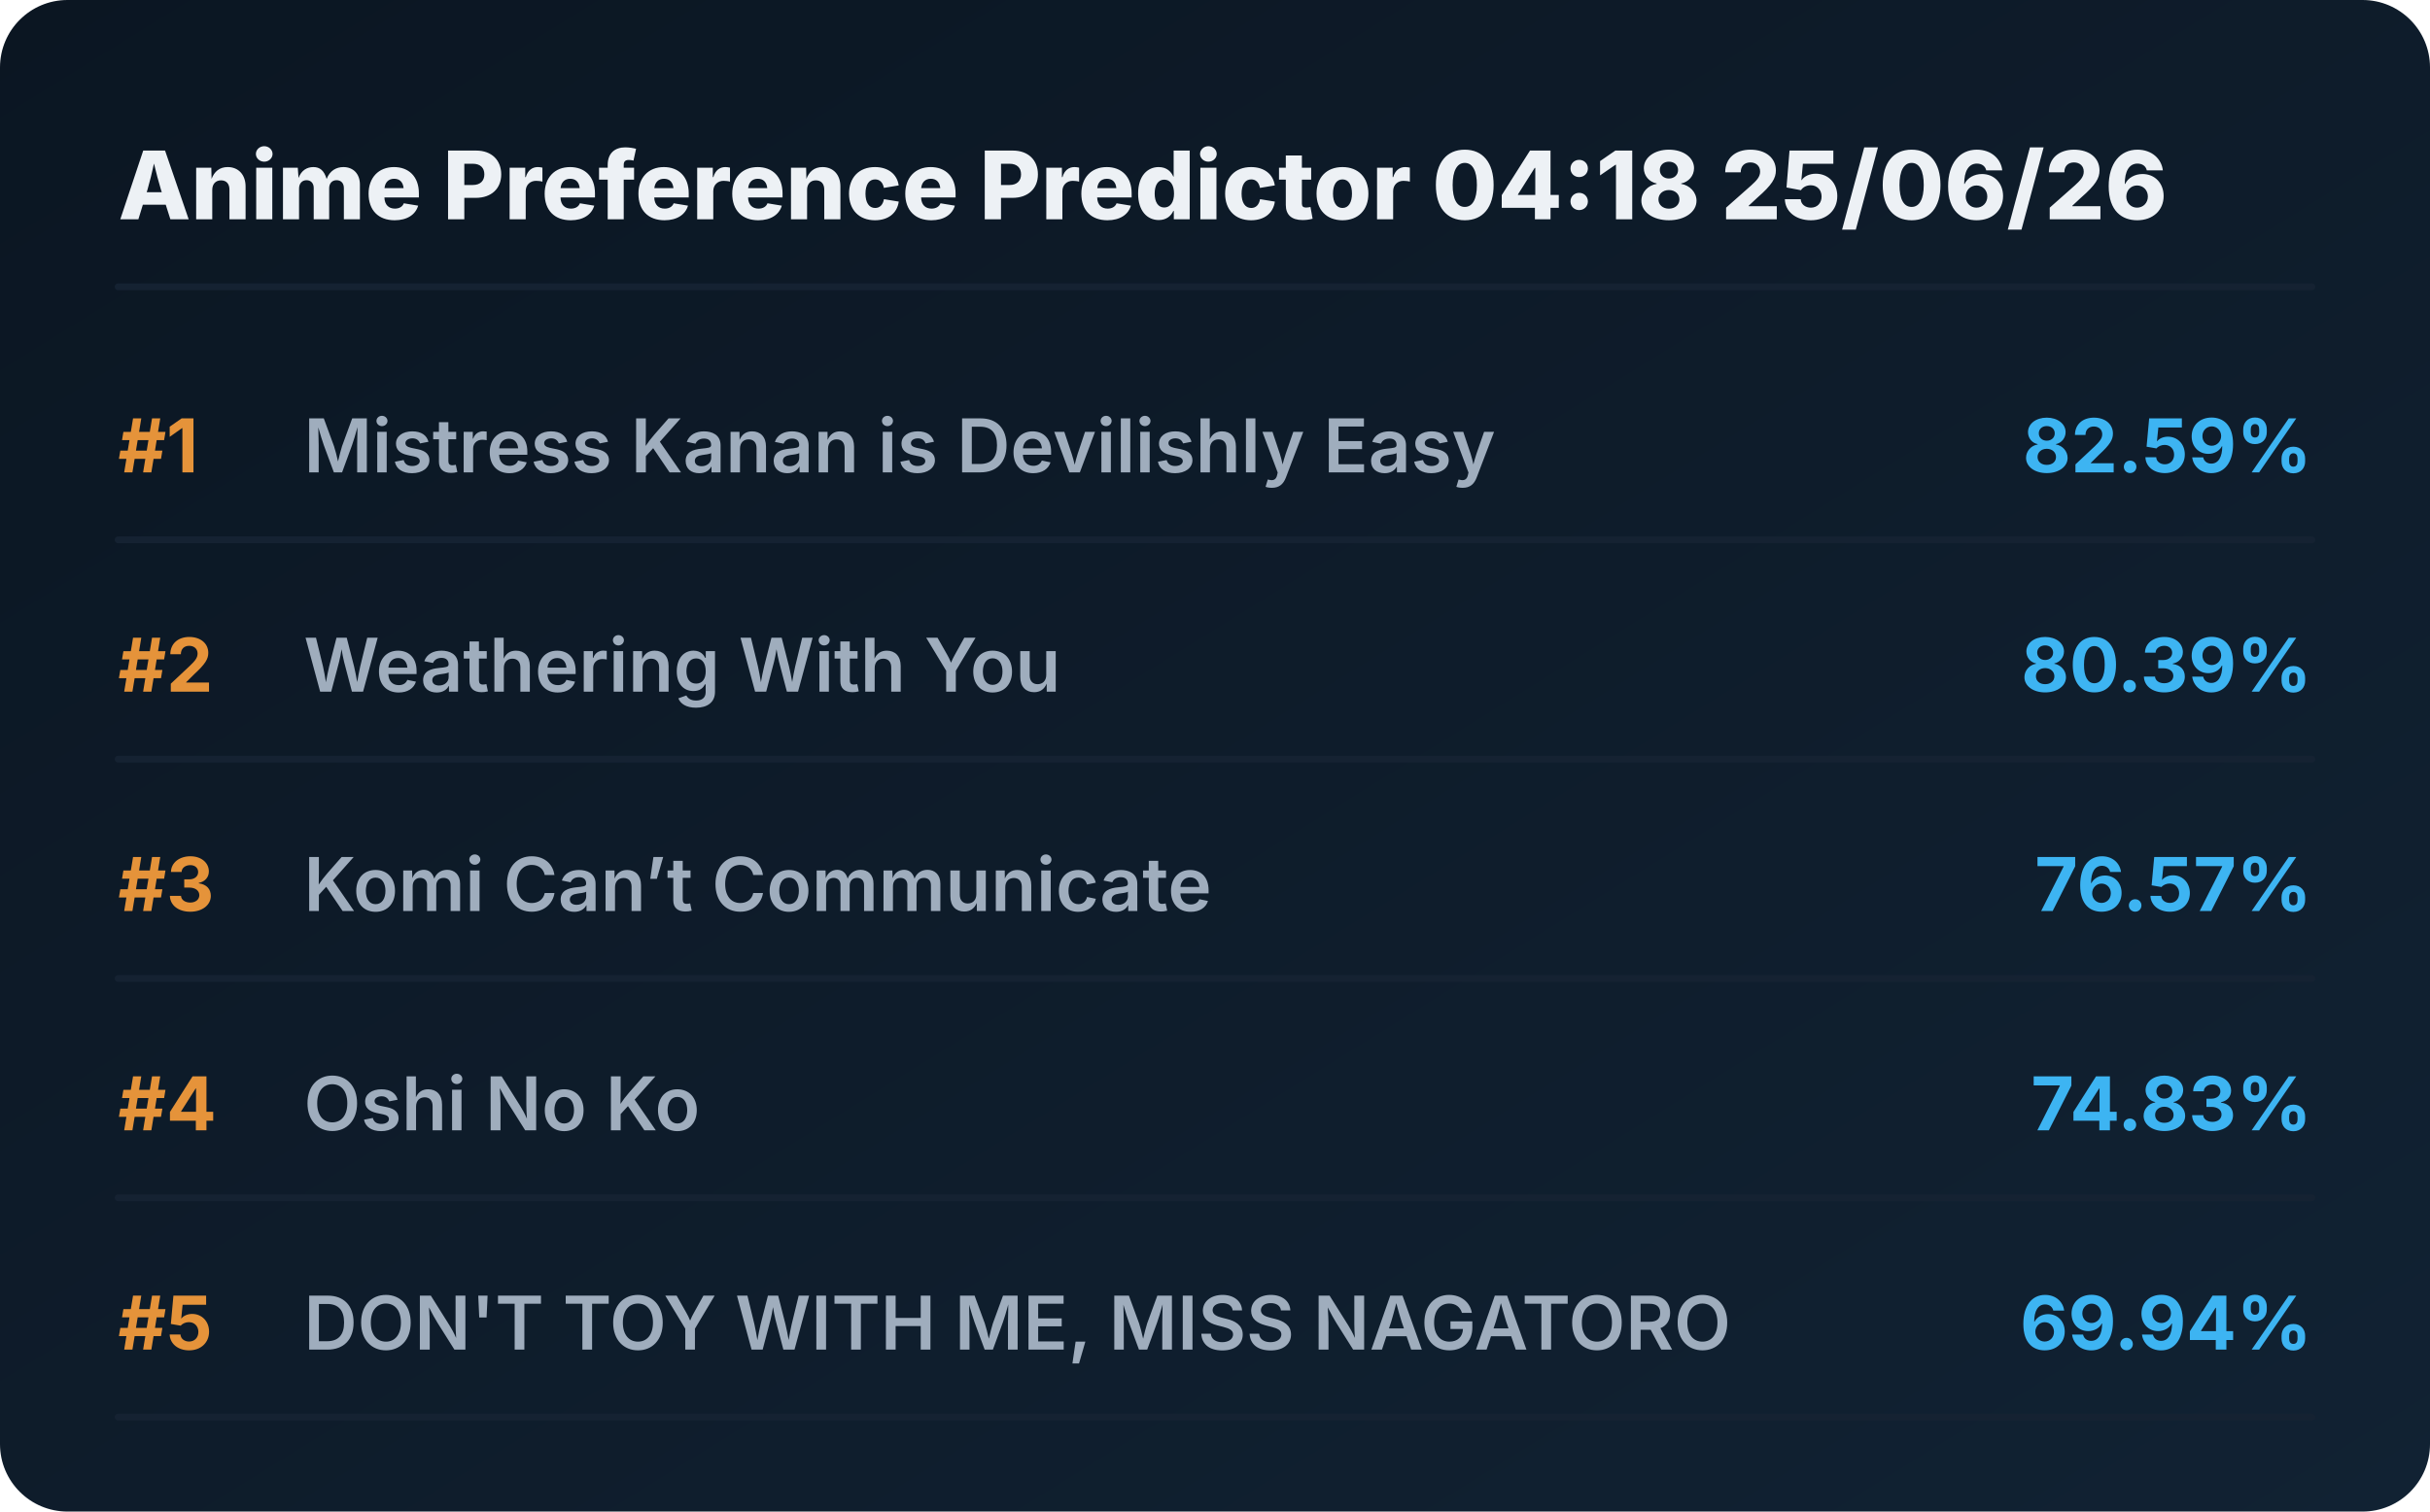
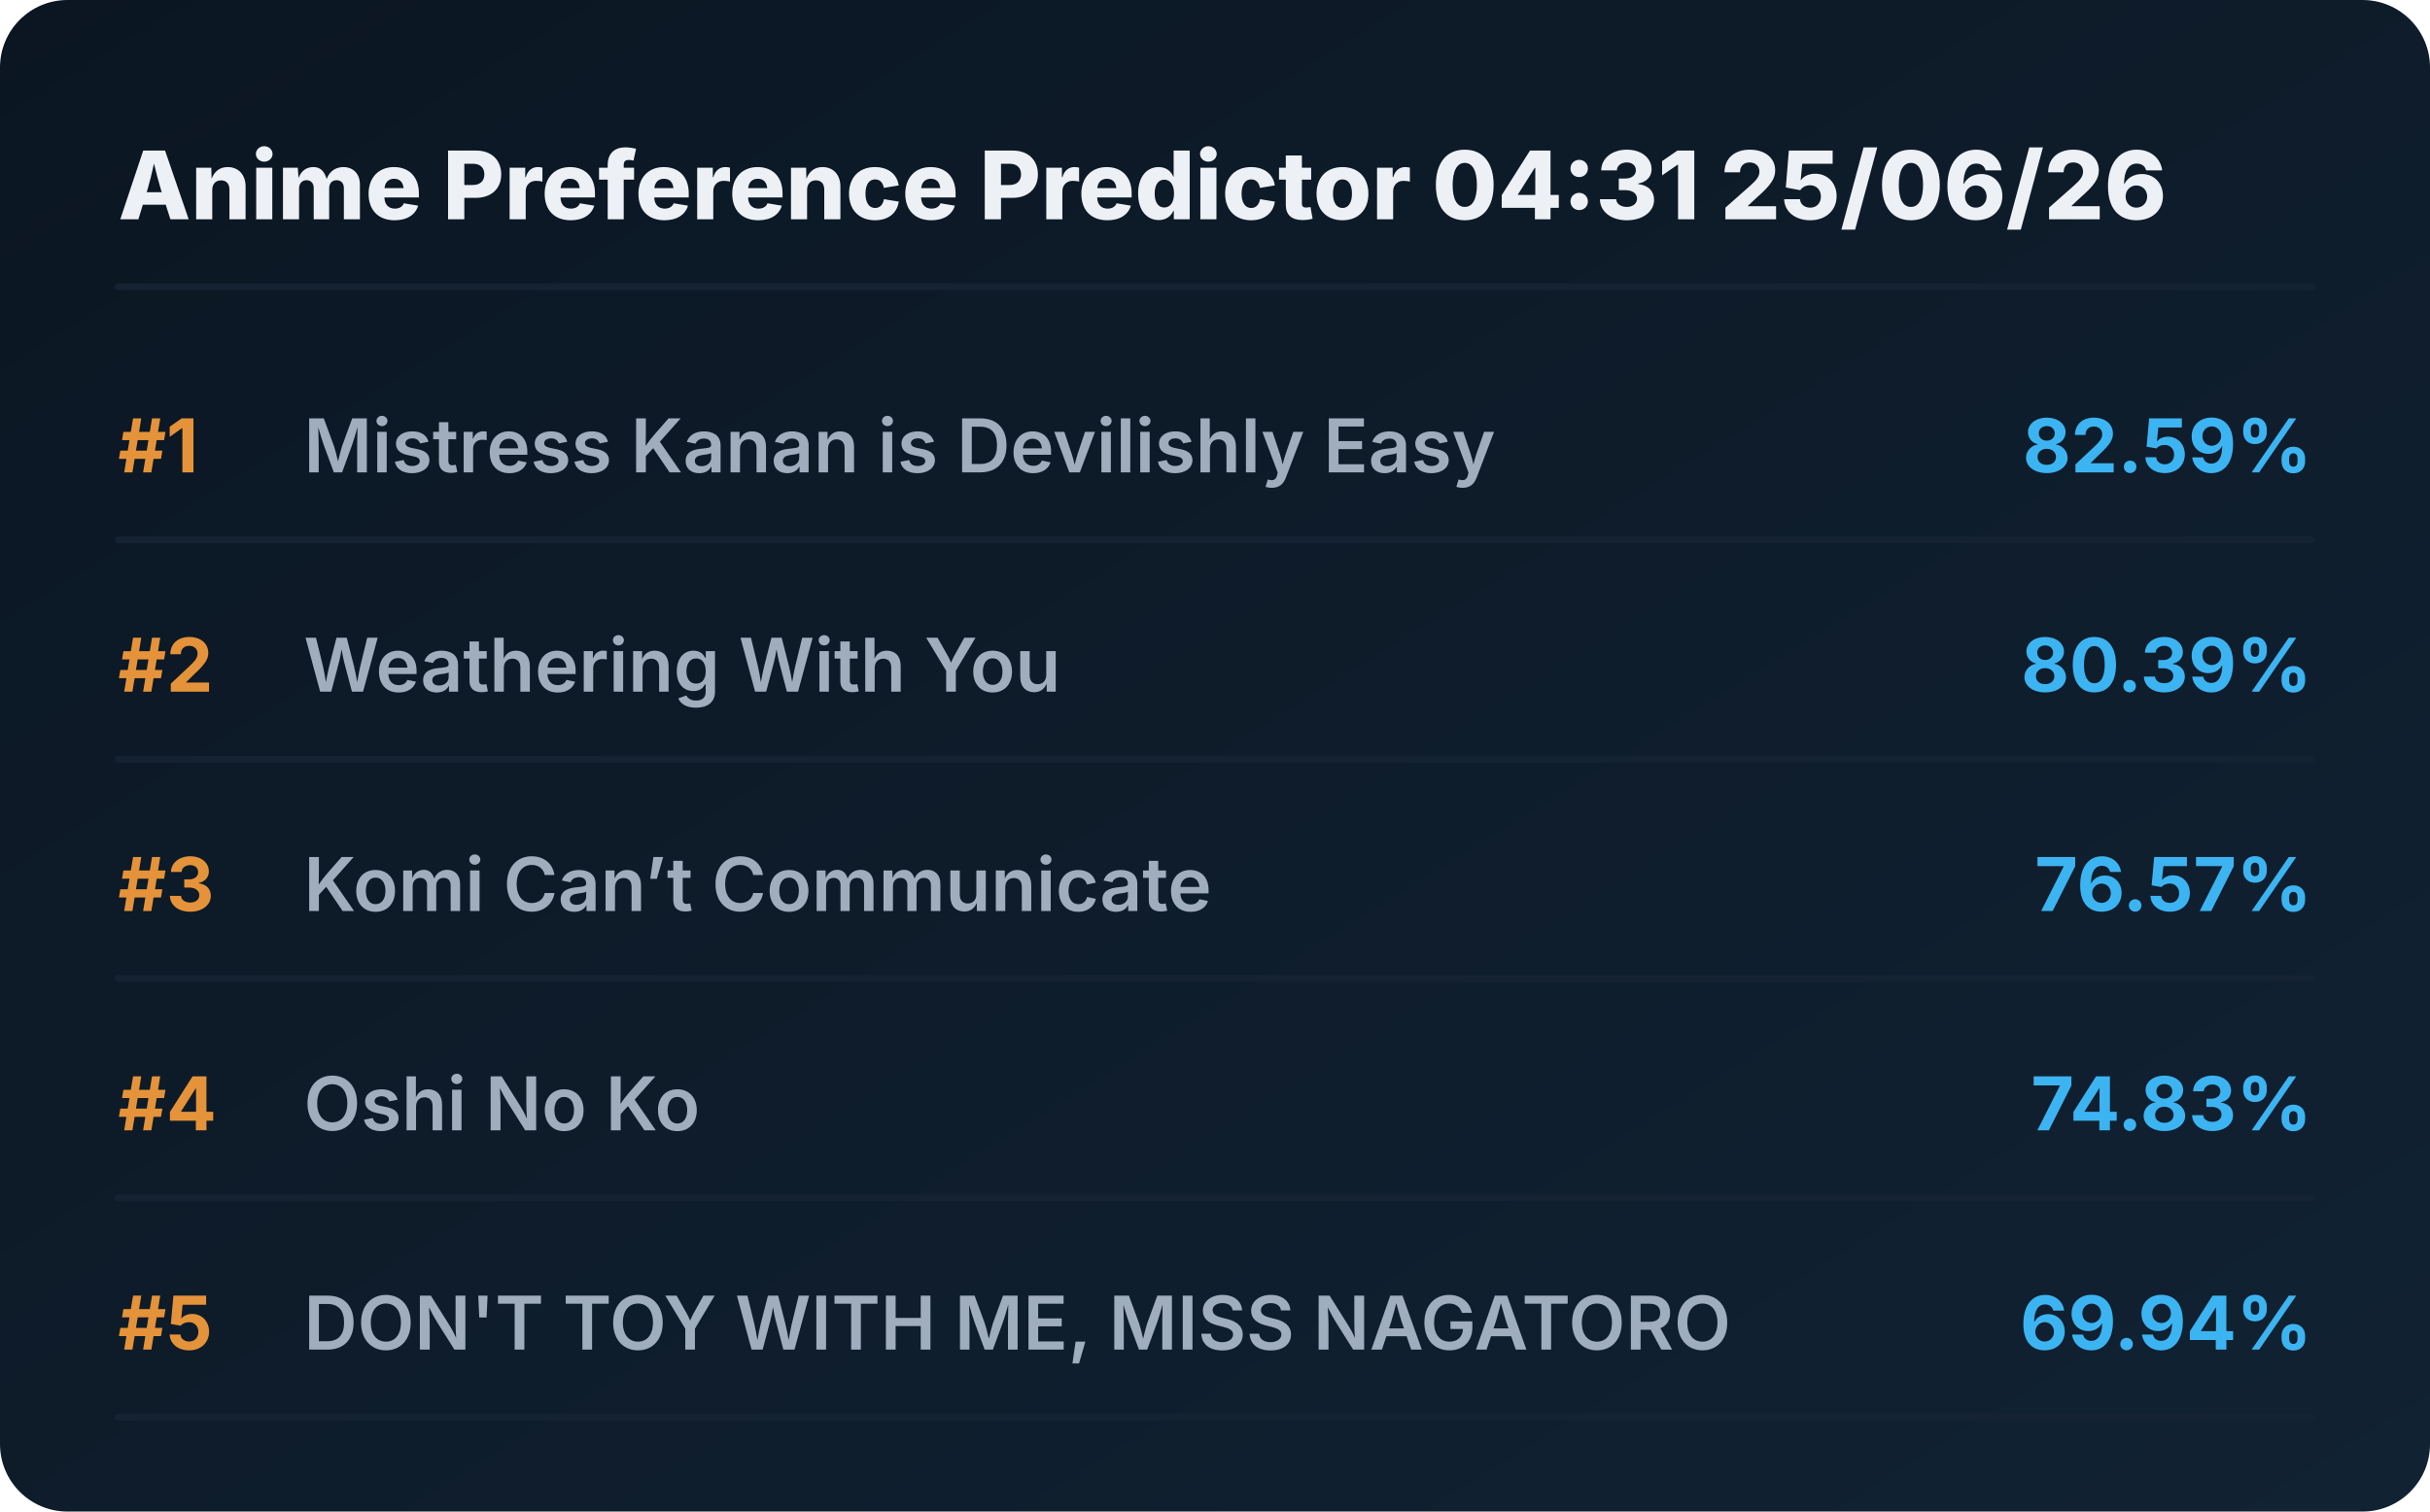
<svg xmlns="http://www.w3.org/2000/svg" viewBox="0 0 720 448" preserveAspectRatio="xMidYMid meet" style="width: 100%; height: auto; max-width: 720px;">
  <defs>
    <linearGradient id="boxGrad" x1="0%" y1="0%" x2="100%" y2="100%">
      <stop offset="0%" stop-color="#0b1622" />
      <stop offset="100%" stop-color="#112233" />
    </linearGradient>
    <clipPath id="titleClip">
      <rect x="90" y="0" width="510" height="100%" />
    </clipPath>
  </defs>
  <style>
    .bg { fill: url(#boxGrad); rx: 20px; }
    .header { font-family: 'Overpass', 'Inter', system-ui, sans-serif; font-weight: 800; font-size: 28px; fill: #edf1f5; }
    .rank { font-family: 'Overpass', 'Inter', system-ui, sans-serif; font-weight: 700; font-size: 22px; fill: #e5933a; }
    .title { font-family: 'Overpass', 'Inter', system-ui, sans-serif; font-weight: 600; font-size: 22px; fill: #9fadbd; }
    .score { font-family: 'Overpass', 'Inter', system-ui, sans-serif; font-weight: 700; font-size: 22px; fill: #3db4f2; }
    .line { stroke: #152232; stroke-width: 2; stroke-linecap: round; }
  </style>
  <rect class="bg" width="720" height="448" />
-   <text x="35" y="65" class="header">Anime Preference Predictor 04:18 25/06/26</text>
+   <text x="35" y="65" class="header">Anime Preference Predictor 04:31 25/06/26</text>
  <line x1="35" y1="85" x2="685" y2="85" class="line" />
  <g transform="translate(0, 0)">
    <text x="35" y="140" class="rank">#1</text>
    <text x="90" y="140" class="title">Mistress Kanan is Devilishly Easy</text>
    <text x="685" y="140" class="score" text-anchor="end">82.59%</text>
    <line x1="35" y1="160" x2="685" y2="160" class="line" />
  </g>
  <g transform="translate(0, 65)">
    <text x="35" y="140" class="rank">#2</text>
    <text x="90" y="140" class="title">Weathering With You</text>
    <text x="685" y="140" class="score" text-anchor="end">80.39%</text>
    <line x1="35" y1="160" x2="685" y2="160" class="line" />
  </g>
  <g transform="translate(0, 130)">
    <text x="35" y="140" class="rank">#3</text>
    <text x="90" y="140" class="title">Komi Can’t Communicate</text>
    <text x="685" y="140" class="score" text-anchor="end">76.57%</text>
    <line x1="35" y1="160" x2="685" y2="160" class="line" />
  </g>
  <g transform="translate(0, 195)">
    <text x="35" y="140" class="rank">#4</text>
    <text x="90" y="140" class="title">Oshi No Ko</text>
    <text x="685" y="140" class="score" text-anchor="end">74.83%</text>
    <line x1="35" y1="160" x2="685" y2="160" class="line" />
  </g>
  <g transform="translate(0, 260)">
    <text x="35" y="140" class="rank">#5</text>
    <text x="90" y="140" class="title">DON'T TOY WITH ME, MISS NAGATORO</text>
    <text x="685" y="140" class="score" text-anchor="end">69.94%</text>
    <line x1="35" y1="160" x2="685" y2="160" class="line" />
  </g>
</svg>
